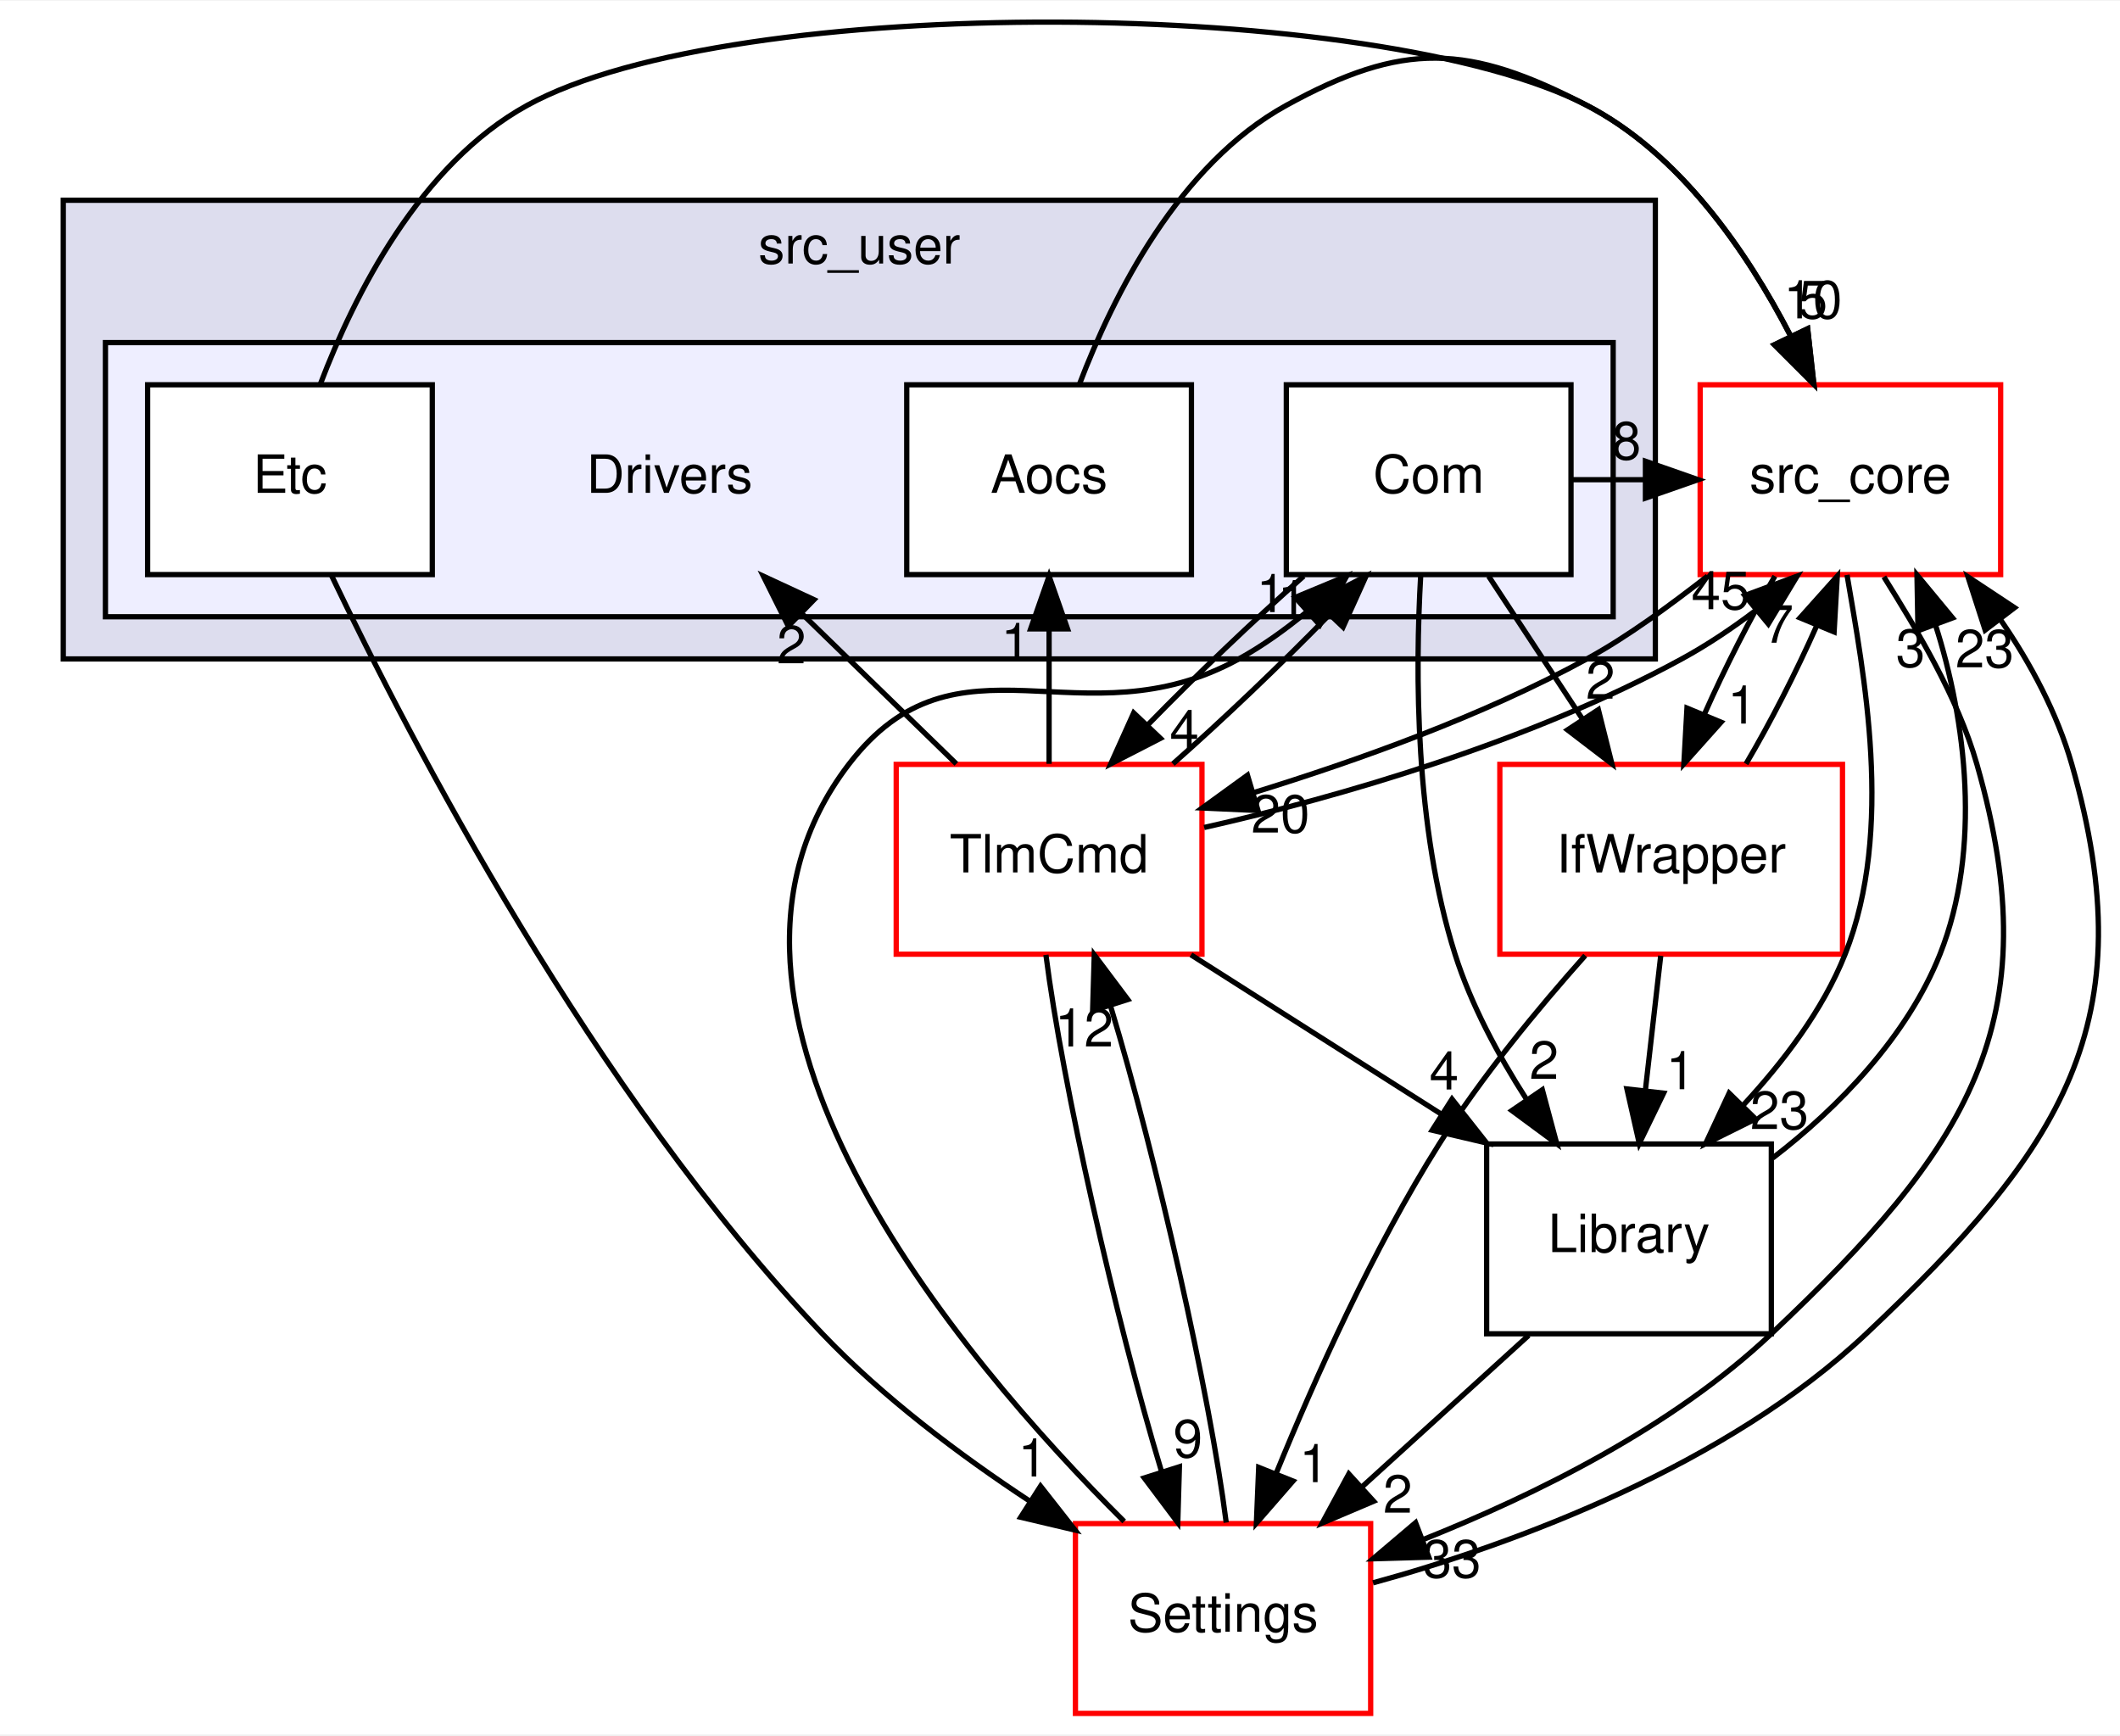
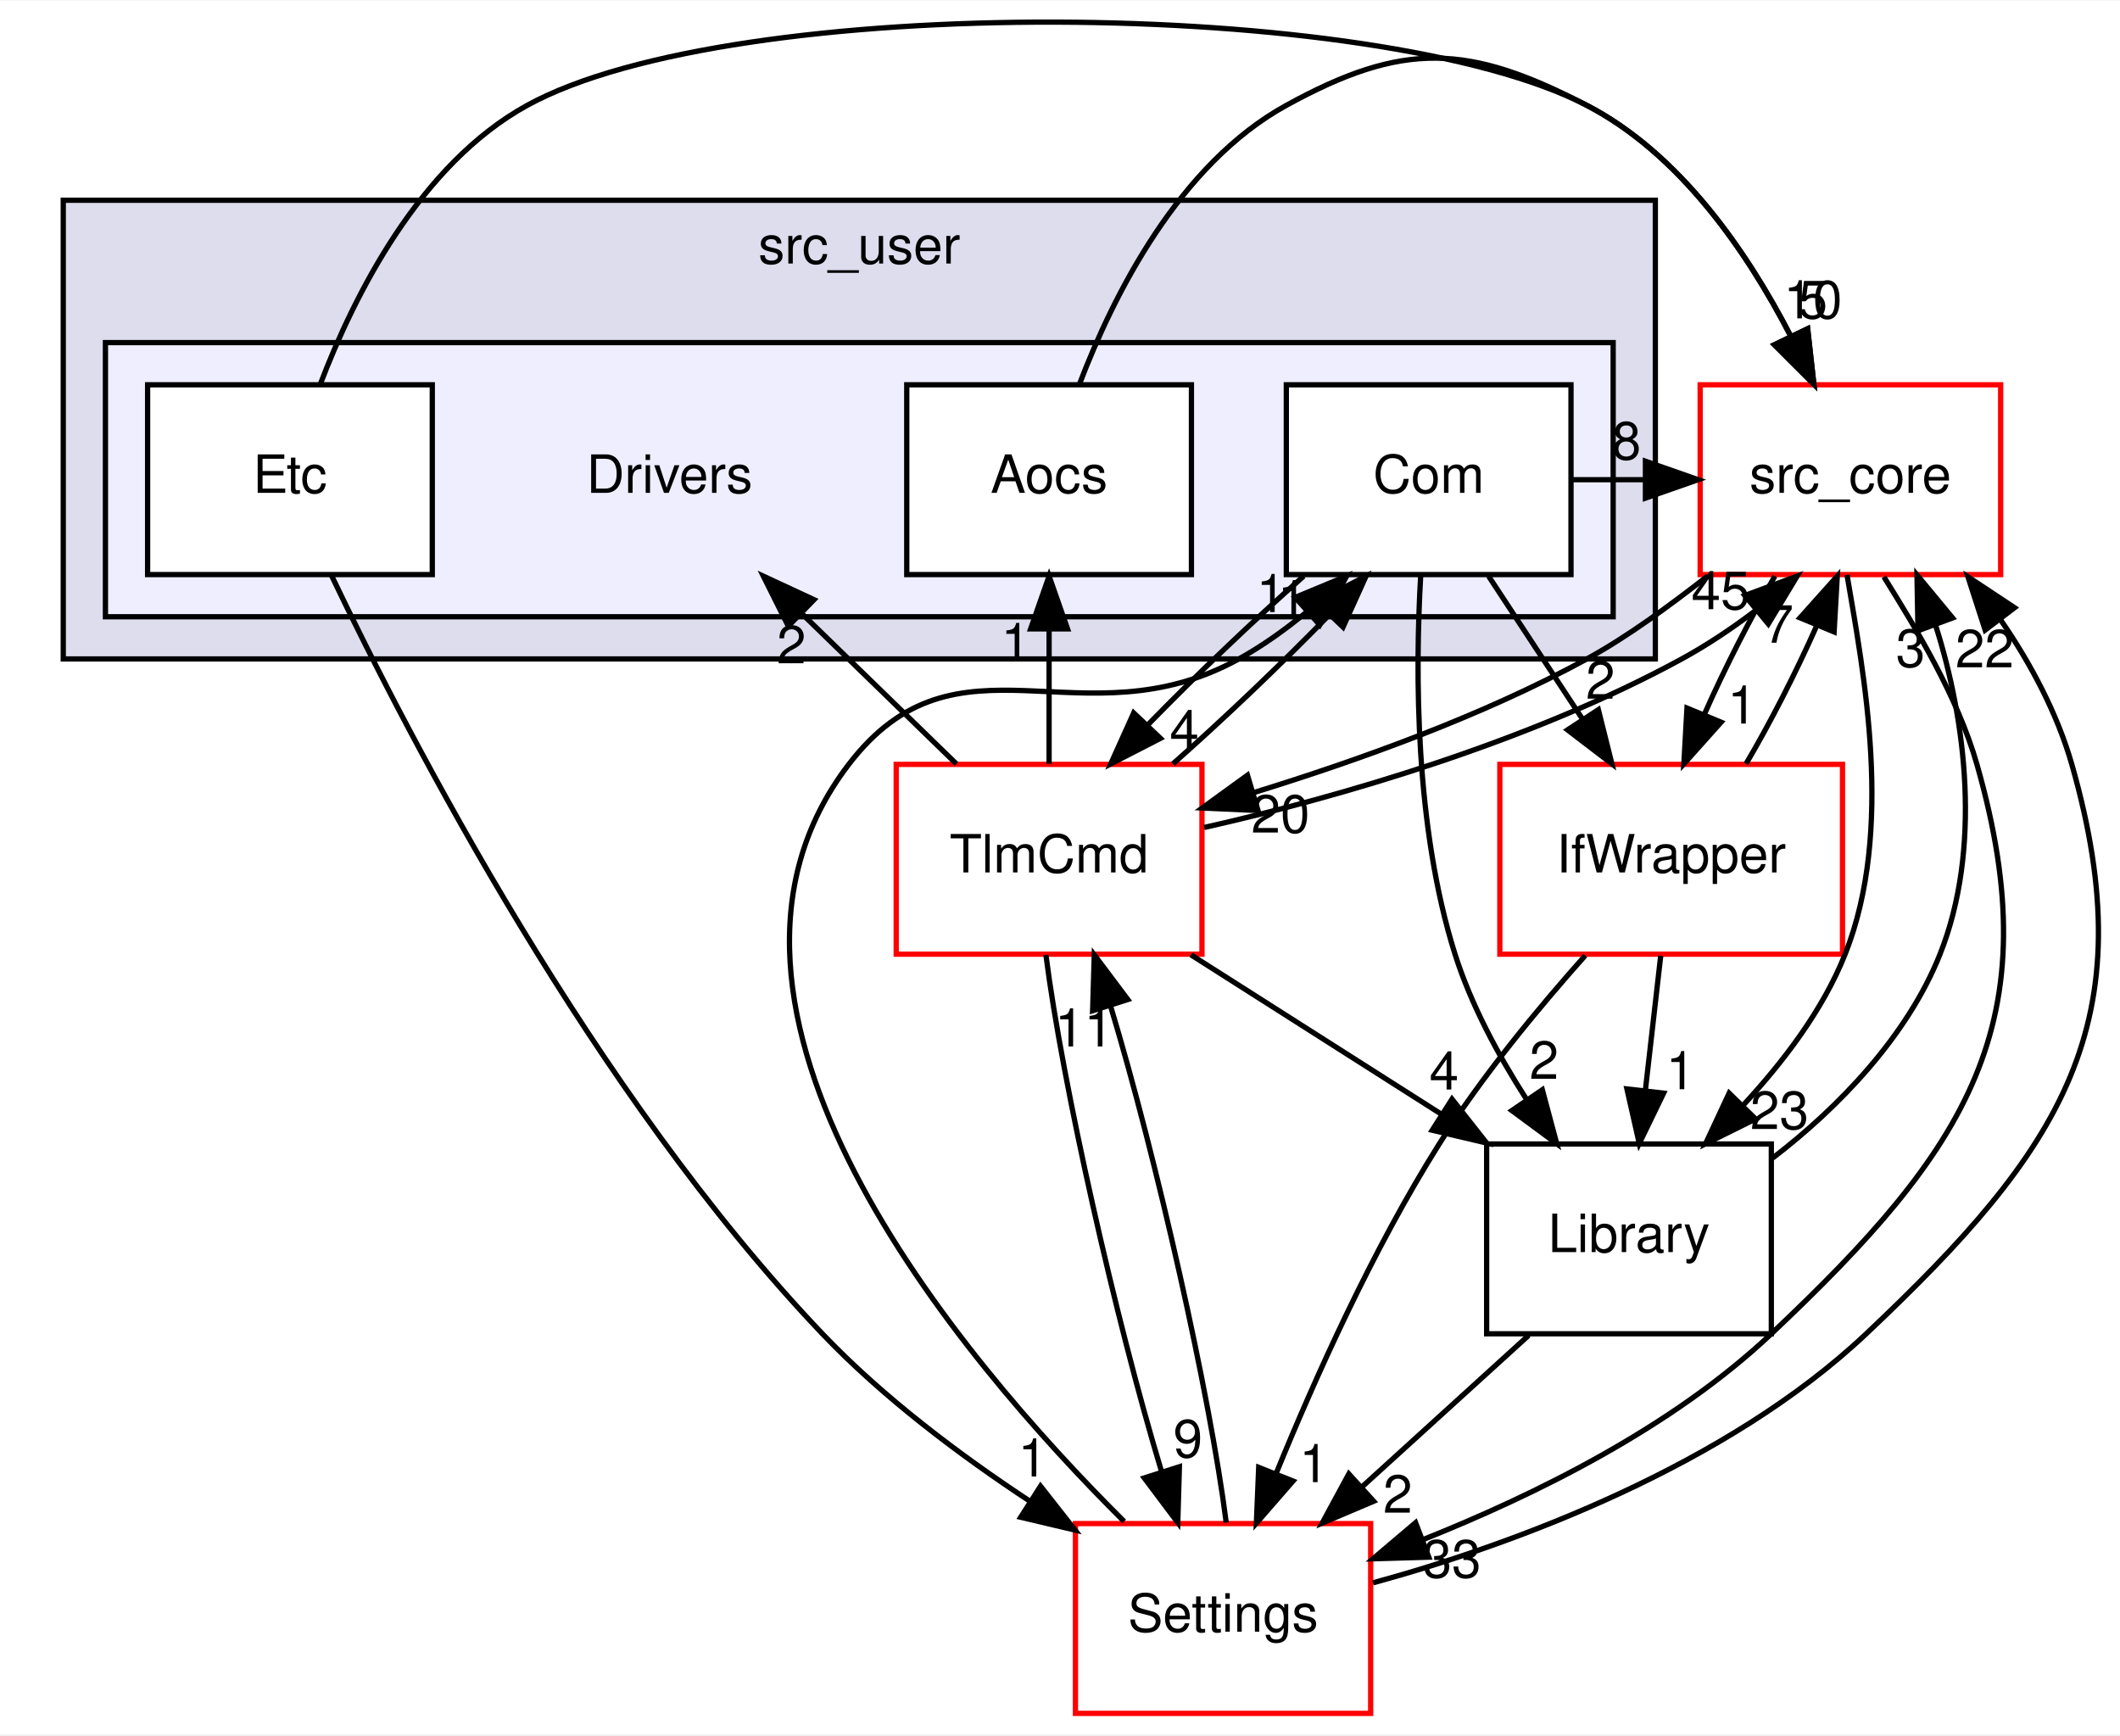
<svg xmlns="http://www.w3.org/2000/svg" xmlns:xlink="http://www.w3.org/1999/xlink" width="402pt" height="329pt" viewBox="0.00 0.00 402.14 328.85">
  <g id="graph0" class="graph" transform="scale(1 1) rotate(0) translate(4 324.85)">
    <polygon fill="white" stroke="transparent" points="-4,4 -4,-324.85 398.14,-324.85 398.14,4 -4,4" />
    <g id="clust1" class="cluster">
      <g id="a_clust1">
        <a xlink:href="dir_eee969b9b1fd07f6dd15d1b94d8d842d.html" target="_top" xlink:title="src_user">
          <polygon fill="#ddddee" stroke="black" points="8,-200 8,-287 310,-287 310,-200 8,-200" />
          <text text-anchor="middle" x="159" y="-275" font-family="Helvetica,sans-Serif" font-size="10.00">src_user</text>
        </a>
      </g>
    </g>
    <g id="clust2" class="cluster">
      <g id="a_clust2">
        <a xlink:href="dir_857ab89b484a44f88fda86cc6c60dfeb.html" target="_top">
          <polygon fill="#eeeeff" stroke="black" points="16,-208 16,-260 302,-260 302,-208 16,-208" />
        </a>
      </g>
    </g>
    <g id="node1" class="node">
      <text text-anchor="middle" x="123" y="-231.5" font-family="Helvetica,sans-Serif" font-size="10.00">Drivers</text>
    </g>
    <g id="node2" class="node">
      <g id="a_node2">
        <a xlink:href="dir_8955ac92a2500fd4c1634799588a2101.html" target="_top" xlink:title="Aocs">
          <polygon fill="white" stroke="black" points="222,-252 168,-252 168,-216 222,-216 222,-252" />
          <text text-anchor="middle" x="195" y="-231.5" font-family="Helvetica,sans-Serif" font-size="10.00">Aocs</text>
        </a>
      </g>
    </g>
    <g id="node6" class="node">
      <g id="a_node6">
        <a xlink:href="dir_be63cfd930404a85b97e9333ec04cd9e.html" target="_top" xlink:title="src_core">
          <polygon fill="white" stroke="red" points="375.5,-252 318.5,-252 318.5,-216 375.5,-216 375.5,-252" />
          <text text-anchor="middle" x="347" y="-231.5" font-family="Helvetica,sans-Serif" font-size="10.00">src_core</text>
        </a>
      </g>
    </g>
    <g id="edge11" class="edge">
      <path fill="none" stroke="black" d="M200.73,-252.04C207.23,-269.14 219.67,-293.82 240,-305 262.2,-317.21 274.51,-316.67 297,-305 314.62,-295.86 327.34,-277.34 335.54,-261.5" />
      <polygon fill="black" stroke="black" points="338.89,-262.63 340.07,-252.1 332.58,-259.59 338.89,-262.63" />
      <g id="a_edge11-headlabel">
        <a xlink:href="dir_000023_000001.html" target="_top" xlink:title="10">
          <text text-anchor="middle" x="339.89" y="-264.6" font-family="Helvetica,sans-Serif" font-size="10.00">10</text>
        </a>
      </g>
    </g>
    <g id="node3" class="node">
      <g id="a_node3">
        <a xlink:href="dir_34d3b2d3d46b31684cec10270e90683e.html" target="_top" xlink:title="Com">
          <polygon fill="white" stroke="black" points="294,-252 240,-252 240,-216 294,-216 294,-252" />
          <text text-anchor="middle" x="267" y="-231.5" font-family="Helvetica,sans-Serif" font-size="10.00">Com</text>
        </a>
      </g>
    </g>
    <g id="node5" class="node">
      <g id="a_node5">
        <a xlink:href="dir_8db6de9170c801ae5a17095202f7349c.html" target="_top" xlink:title="TlmCmd">
          <polygon fill="white" stroke="red" points="224,-180 166,-180 166,-144 224,-144 224,-180" />
          <text text-anchor="middle" x="195" y="-159.5" font-family="Helvetica,sans-Serif" font-size="10.00">TlmCmd</text>
        </a>
      </g>
    </g>
    <g id="edge13" class="edge">
      <path fill="none" stroke="black" d="M243.29,-215.7C233.69,-207.22 222.85,-196.86 213.81,-187.58" />
      <polygon fill="black" stroke="black" points="216.12,-184.94 206.7,-180.1 211.05,-189.76 216.12,-184.94" />
      <g id="a_edge13-headlabel">
        <a xlink:href="dir_000024_000041.html" target="_top" xlink:title="4">
          <text text-anchor="middle" x="220.66" y="-183.09" font-family="Helvetica,sans-Serif" font-size="10.00">4</text>
        </a>
      </g>
    </g>
    <g id="edge12" class="edge">
      <path fill="none" stroke="black" d="M294.19,-234C298.8,-234 303.41,-234 308.02,-234" />
      <polygon fill="black" stroke="black" points="308.12,-237.5 318.12,-234 308.12,-230.5 308.12,-237.5" />
      <g id="a_edge12-headlabel">
        <a xlink:href="dir_000024_000001.html" target="_top" xlink:title="8">
          <text text-anchor="middle" x="304.52" y="-237.84" font-family="Helvetica,sans-Serif" font-size="10.00">8</text>
        </a>
      </g>
    </g>
    <g id="node8" class="node">
      <g id="a_node8">
        <a xlink:href="dir_82a6d08b74acde068a893bd36b924818.html" target="_top" xlink:title="IfWrapper">
          <polygon fill="white" stroke="red" points="345.5,-180 280.5,-180 280.5,-144 345.5,-144 345.5,-180" />
          <text text-anchor="middle" x="313" y="-159.5" font-family="Helvetica,sans-Serif" font-size="10.00">IfWrapper</text>
        </a>
      </g>
    </g>
    <g id="edge14" class="edge">
      <path fill="none" stroke="black" d="M278.37,-215.7C283.72,-207.56 290.2,-197.69 296.11,-188.7" />
      <polygon fill="black" stroke="black" points="299.19,-190.38 301.76,-180.1 293.34,-186.54 299.19,-190.38" />
      <g id="a_edge14-headlabel">
        <a xlink:href="dir_000024_000026.html" target="_top" xlink:title="2">
          <text text-anchor="middle" x="299.59" y="-192.45" font-family="Helvetica,sans-Serif" font-size="10.00">2</text>
        </a>
      </g>
    </g>
    <g id="node9" class="node">
      <g id="a_node9">
        <a xlink:href="dir_c9ae416fc705fb809a1f033648649fff.html" target="_top" xlink:title="Library">
          <polygon fill="none" stroke="black" points="332,-108 278,-108 278,-72 332,-72 332,-108" />
          <text text-anchor="middle" x="305" y="-87.5" font-family="Helvetica,sans-Serif" font-size="10.00">Library</text>
        </a>
      </g>
    </g>
    <g id="edge15" class="edge">
      <path fill="none" stroke="black" d="M265.49,-215.82C264.44,-197.56 264.39,-168.05 272,-144 275.03,-134.44 280.18,-124.86 285.52,-116.54" />
      <polygon fill="black" stroke="black" points="288.56,-118.28 291.3,-108.05 282.78,-114.34 288.56,-118.28" />
      <g id="a_edge15-headlabel">
        <a xlink:href="dir_000024_000008.html" target="_top" xlink:title="2">
          <text text-anchor="middle" x="288.89" y="-120.35" font-family="Helvetica,sans-Serif" font-size="10.00">2</text>
        </a>
      </g>
    </g>
    <g id="node4" class="node">
      <g id="a_node4">
        <a xlink:href="dir_10c5304028430ac8e514a0a89169518f.html" target="_top" xlink:title="Etc">
          <polygon fill="white" stroke="black" points="78,-252 24,-252 24,-216 78,-216 78,-252" />
          <text text-anchor="middle" x="51" y="-231.5" font-family="Helvetica,sans-Serif" font-size="10.00">Etc</text>
        </a>
      </g>
    </g>
    <g id="edge22" class="edge">
      <path fill="none" stroke="black" d="M56.73,-252.04C63.23,-269.14 75.67,-293.82 96,-305 135.14,-326.53 257.35,-325.57 297,-305 314.62,-295.86 327.34,-277.34 335.54,-261.5" />
      <polygon fill="black" stroke="black" points="338.89,-262.63 340.07,-252.1 332.58,-259.59 338.89,-262.63" />
      <g id="a_edge22-headlabel">
        <a xlink:href="dir_000025_000001.html" target="_top" xlink:title="5">
          <text text-anchor="middle" x="339.89" y="-264.6" font-family="Helvetica,sans-Serif" font-size="10.00">5</text>
        </a>
      </g>
    </g>
    <g id="node7" class="node">
      <g id="a_node7">
        <a xlink:href="dir_a6c80cab417eca370553d013a38aa3d8.html" target="_top" xlink:title="Settings">
          <polygon fill="white" stroke="red" points="256,-36 200,-36 200,0 256,0 256,-36" />
          <text text-anchor="middle" x="228" y="-15.5" font-family="Helvetica,sans-Serif" font-size="10.00">Settings</text>
        </a>
      </g>
    </g>
    <g id="edge23" class="edge">
      <path fill="none" stroke="black" d="M58.82,-215.96C73.71,-184.8 108.53,-117.64 152,-72 163.47,-59.96 178.06,-49 191.39,-40.22" />
      <polygon fill="black" stroke="black" points="193.38,-43.1 199.92,-34.77 189.61,-37.2 193.38,-43.1" />
      <g id="a_edge23-headlabel">
        <a xlink:href="dir_000025_000029.html" target="_top" xlink:title="1">
          <text text-anchor="middle" x="191.88" y="-44.93" font-family="Helvetica,sans-Serif" font-size="10.00">1</text>
        </a>
      </g>
    </g>
    <g id="edge10" class="edge">
      <path fill="none" stroke="black" d="M177.41,-180.1C168.63,-188.64 157.86,-199.11 148.22,-208.48" />
      <polygon fill="black" stroke="black" points="145.53,-206.22 140.8,-215.7 150.41,-211.24 145.53,-206.22" />
      <g id="a_edge10-headlabel">
        <a xlink:href="dir_000041_000022.html" target="_top" xlink:title="2">
          <text text-anchor="middle" x="146.13" y="-199.17" font-family="Helvetica,sans-Serif" font-size="10.00">2</text>
        </a>
      </g>
    </g>
    <g id="edge6" class="edge">
      <path fill="none" stroke="black" d="M195,-180.1C195,-187.79 195,-197.05 195,-205.67" />
      <polygon fill="black" stroke="black" points="191.5,-205.7 195,-215.7 198.5,-205.7 191.5,-205.7" />
      <g id="a_edge6-headlabel">
        <a xlink:href="dir_000041_000023.html" target="_top" xlink:title="1">
          <text text-anchor="middle" x="188.66" y="-199.6" font-family="Helvetica,sans-Serif" font-size="10.00">1</text>
        </a>
      </g>
    </g>
    <g id="edge7" class="edge">
      <path fill="none" stroke="black" d="M218.49,-180.1C228.06,-188.55 238.91,-198.9 247.98,-208.2" />
      <polygon fill="black" stroke="black" points="245.69,-210.87 255.12,-215.7 250.76,-206.04 245.69,-210.87" />
      <g id="a_edge7-headlabel">
        <a xlink:href="dir_000041_000024.html" target="_top" xlink:title="1">
          <text text-anchor="middle" x="241.15" y="-207.72" font-family="Helvetica,sans-Serif" font-size="10.00">1</text>
        </a>
      </g>
    </g>
    <g id="edge5" class="edge">
      <path fill="none" stroke="black" d="M224.41,-168.03C249.79,-173.73 286.3,-184.33 315,-200 319.79,-202.61 324.58,-205.81 328.98,-209.16" />
      <polygon fill="black" stroke="black" points="326.97,-212.03 336.9,-215.71 331.43,-206.64 326.97,-212.03" />
      <g id="a_edge5-headlabel">
        <a xlink:href="dir_000041_000001.html" target="_top" xlink:title="45">
          <text text-anchor="middle" x="322.39" y="-209.43" font-family="Helvetica,sans-Serif" font-size="10.00">45</text>
        </a>
      </g>
    </g>
    <g id="edge8" class="edge">
      <path fill="none" stroke="black" d="M194.4,-143.87C197.48,-119.56 207.59,-74.82 216.29,-46.01" />
      <polygon fill="black" stroke="black" points="219.72,-46.78 219.41,-36.19 213.05,-44.66 219.72,-46.78" />
      <g id="a_edge8-headlabel">
        <a xlink:href="dir_000041_000029.html" target="_top" xlink:title="9">
          <text text-anchor="middle" x="221.33" y="-48.57" font-family="Helvetica,sans-Serif" font-size="10.00">9</text>
        </a>
      </g>
    </g>
    <g id="edge9" class="edge">
      <path fill="none" stroke="black" d="M221.91,-143.88C236.16,-134.81 253.85,-123.55 269.24,-113.76" />
      <polygon fill="black" stroke="black" points="271.43,-116.51 277.99,-108.19 267.67,-110.61 271.43,-116.51" />
      <g id="a_edge9-headlabel">
        <a xlink:href="dir_000041_000008.html" target="_top" xlink:title="4">
          <text text-anchor="middle" x="269.92" y="-118.34" font-family="Helvetica,sans-Serif" font-size="10.00">4</text>
        </a>
      </g>
    </g>
    <g id="edge1" class="edge">
      <path fill="none" stroke="black" d="M319.91,-215.71C312.71,-210.13 304.86,-204.29 297,-200 277.11,-189.14 253.48,-180.72 233.89,-174.67" />
      <polygon fill="black" stroke="black" points="234.63,-171.25 224.05,-171.73 232.63,-177.95 234.63,-171.25" />
      <g id="a_edge1-headlabel">
        <a xlink:href="dir_000001_000041.html" target="_top" xlink:title="20">
          <text text-anchor="middle" x="238.89" y="-167.06" font-family="Helvetica,sans-Serif" font-size="10.00">20</text>
        </a>
      </g>
    </g>
    <g id="edge2" class="edge">
      <path fill="none" stroke="black" d="M353.35,-215.57C359.45,-205.76 367.31,-192.92 371,-180 385.03,-130.93 369.12,-107.03 332,-72 313.14,-54.2 287.22,-41.46 265.88,-32.94" />
      <polygon fill="black" stroke="black" points="267.03,-29.63 256.44,-29.32 264.52,-36.17 267.03,-29.63" />
      <g id="a_edge2-headlabel">
        <a xlink:href="dir_000001_000029.html" target="_top" xlink:title="33">
          <text text-anchor="middle" x="271.4" y="-25.77" font-family="Helvetica,sans-Serif" font-size="10.00">33</text>
        </a>
      </g>
    </g>
    <g id="edge3" class="edge">
      <path fill="none" stroke="black" d="M332.68,-215.7C328.04,-207.81 323.2,-198.3 319.32,-189.55" />
      <polygon fill="black" stroke="black" points="322.47,-188 315.41,-180.1 316,-190.68 322.47,-188" />
      <g id="a_edge3-headlabel">
        <a xlink:href="dir_000001_000026.html" target="_top" xlink:title="1">
          <text text-anchor="middle" x="326.47" y="-187.74" font-family="Helvetica,sans-Serif" font-size="10.00">1</text>
        </a>
      </g>
    </g>
    <g id="edge4" class="edge">
      <path fill="none" stroke="black" d="M346.36,-215.94C349.47,-197.52 355.39,-167.65 346,-144 341.75,-133.31 334.21,-123.53 326.66,-115.35" />
      <polygon fill="black" stroke="black" points="329.01,-112.75 319.52,-108.04 324,-117.64 329.01,-112.75" />
      <g id="a_edge4-headlabel">
        <a xlink:href="dir_000001_000008.html" target="_top" xlink:title="23">
          <text text-anchor="middle" x="333.55" y="-110.84" font-family="Helvetica,sans-Serif" font-size="10.00">23</text>
        </a>
      </g>
    </g>
    <g id="edge18" class="edge">
      <path fill="none" stroke="black" d="M209.24,-36.4C177.92,-67.55 121.72,-133.91 157,-180 177.71,-207.05 201.15,-183.58 231,-200 235.41,-202.43 239.71,-205.5 243.72,-208.8" />
      <polygon fill="black" stroke="black" points="241.68,-211.67 251.46,-215.73 246.34,-206.45 241.68,-211.67" />
      <g id="a_edge18-headlabel">
        <a xlink:href="dir_000029_000024.html" target="_top" xlink:title="1">
          <text text-anchor="middle" x="237.1" y="-208.89" font-family="Helvetica,sans-Serif" font-size="10.00">1</text>
        </a>
      </g>
    </g>
    <g id="edge16" class="edge">
      <path fill="none" stroke="black" d="M228.6,-36.19C225.51,-60.53 215.38,-105.28 206.69,-134.06" />
      <polygon fill="black" stroke="black" points="203.26,-133.28 203.57,-143.87 209.93,-135.4 203.26,-133.28" />
      <g id="a_edge16-headlabel">
-         <a xlink:href="dir_000029_000041.html" target="_top" xlink:title="12">
-           <text text-anchor="middle" x="201.65" y="-126.49" font-family="Helvetica,sans-Serif" font-size="10.00">12</text>
+         <a xlink:href="dir_000029_000041.html" target="_top" xlink:title="11">
+           <text text-anchor="middle" x="201.65" y="-126.49" font-family="Helvetica,sans-Serif" font-size="10.00">11</text>
        </a>
      </g>
    </g>
    <g id="edge17" class="edge">
      <path fill="none" stroke="black" d="M256.44,-24.76C283.61,-32.18 323.68,-47.16 350,-72 387.12,-107.03 403.03,-130.93 389,-180 386.26,-189.59 381.22,-199.14 375.48,-207.43" />
      <polygon fill="black" stroke="black" points="372.56,-205.48 369.3,-215.57 378.14,-209.72 372.56,-205.48" />
      <g id="a_edge17-headlabel">
-         <a xlink:href="dir_000029_000001.html" target="_top" xlink:title="23">
-           <text text-anchor="middle" x="372.47" y="-198.4" font-family="Helvetica,sans-Serif" font-size="10.00">23</text>
+         <a xlink:href="dir_000029_000001.html" target="_top" xlink:title="22">
+           <text text-anchor="middle" x="372.47" y="-198.4" font-family="Helvetica,sans-Serif" font-size="10.00">22</text>
        </a>
      </g>
    </g>
    <g id="edge19" class="edge">
      <path fill="none" stroke="black" d="M327.2,-180.1C331.84,-187.96 336.69,-197.46 340.58,-206.23" />
      <polygon fill="black" stroke="black" points="337.44,-207.8 344.51,-215.7 343.91,-205.12 337.44,-207.8" />
      <g id="a_edge19-headlabel">
        <a xlink:href="dir_000026_000001.html" target="_top" xlink:title="7">
          <text text-anchor="middle" x="333.44" y="-203.07" font-family="Helvetica,sans-Serif" font-size="10.00">7</text>
        </a>
      </g>
    </g>
    <g id="edge20" class="edge">
      <path fill="none" stroke="black" d="M296.7,-143.74C287.82,-133.79 277.03,-120.75 269,-108 256.45,-88.08 245.49,-63.7 238.06,-45.49" />
      <polygon fill="black" stroke="black" points="241.27,-44.07 234.32,-36.08 234.76,-46.66 241.27,-44.07" />
      <g id="a_edge20-headlabel">
        <a xlink:href="dir_000026_000029.html" target="_top" xlink:title="1">
          <text text-anchor="middle" x="245.24" y="-43.86" font-family="Helvetica,sans-Serif" font-size="10.00">1</text>
        </a>
      </g>
    </g>
    <g id="edge21" class="edge">
      <path fill="none" stroke="black" d="M311.02,-143.7C310.14,-135.98 309.08,-126.71 308.1,-118.11" />
      <polygon fill="black" stroke="black" points="311.57,-117.64 306.95,-108.1 304.61,-118.44 311.57,-117.64" />
      <g id="a_edge21-headlabel">
        <a xlink:href="dir_000026_000008.html" target="_top" xlink:title="1">
          <text text-anchor="middle" x="314.8" y="-118.39" font-family="Helvetica,sans-Serif" font-size="10.00">1</text>
        </a>
      </g>
    </g>
    <g id="edge24" class="edge">
      <path fill="none" stroke="black" d="M332.26,-105.34C344.73,-114.88 357.84,-128.48 364,-144 371.93,-163.95 368.95,-188.34 363.11,-206.53" />
      <polygon fill="black" stroke="black" points="359.82,-205.35 359.63,-215.94 366.38,-207.78 359.82,-205.35" />
      <g id="a_edge24-headlabel">
        <a xlink:href="dir_000008_000001.html" target="_top" xlink:title="3">
          <text text-anchor="middle" x="358.41" y="-198.49" font-family="Helvetica,sans-Serif" font-size="10.00">3</text>
        </a>
      </g>
    </g>
    <g id="edge25" class="edge">
      <path fill="none" stroke="black" d="M285.97,-71.7C276.46,-63.05 264.79,-52.45 254.43,-43.03" />
      <polygon fill="black" stroke="black" points="256.57,-40.24 246.81,-36.1 251.86,-45.42 256.57,-40.24" />
      <g id="a_edge25-headlabel">
        <a xlink:href="dir_000008_000029.html" target="_top" xlink:title="2">
          <text text-anchor="middle" x="261.14" y="-38.06" font-family="Helvetica,sans-Serif" font-size="10.00">2</text>
        </a>
      </g>
    </g>
  </g>
</svg>
